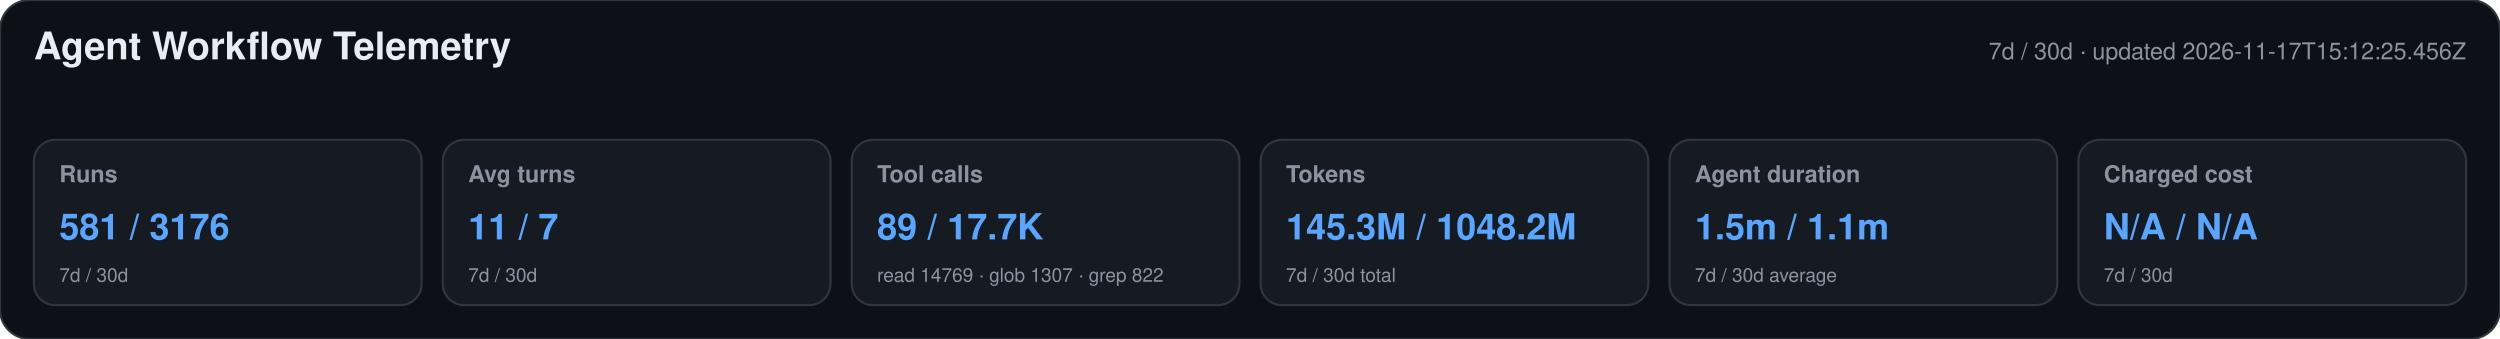
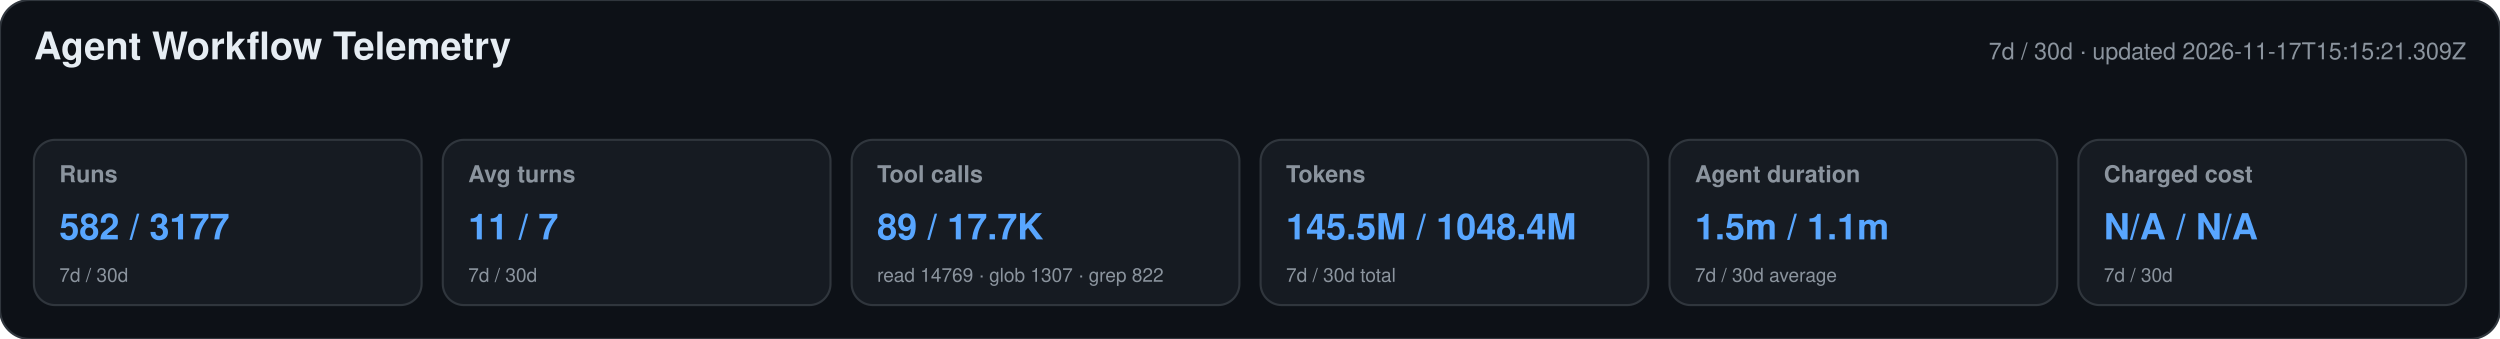
<svg xmlns="http://www.w3.org/2000/svg" width="1180" height="160" viewBox="0 0 1180 160" role="img" aria-labelledby="title desc">
  <style>text{font-family:-apple-system,BlinkMacSystemFont,"Segoe UI",Helvetica,Arial,sans-serif}.heading{font-size:18px;font-weight:650;fill:#e6edf3}.meta,.label,.secondary{fill:#8b949e}.meta,.label{font-size:11px}.label{font-weight:600}.primary{font-size:17px;font-weight:700;fill:#58a6ff}.secondary{font-size:9px}</style>
  <rect width="1180" height="160" rx="14" fill="#0d1117" stroke="#30363d" />
  <text x="16" y="28" class="heading">Agent Workflow Telemetry</text>
-   <text x="1164" y="28" text-anchor="end" class="meta">7d / 30d · updated 2026-11-17T15:12:25.456Z</text>
+   <text x="1164" y="28" text-anchor="end" class="meta">7d / 30d · updated 2026-11-17T15:15:21.309Z</text>
  <g>
    <rect x="16" y="66" width="183" height="78" rx="10" fill="#161b22" stroke="#30363d" />
    <text x="28" y="86" class="label">Runs</text>
-     <text x="28" y="113" class="primary">581 / 3176</text>
+     <text x="28" y="113" class="primary">582 / 3177</text>
    <text x="28" y="133" class="secondary">7d / 30d</text>
  </g>
  <g>
    <rect x="209" y="66" width="183" height="78" rx="10" fill="#161b22" stroke="#30363d" />
    <text x="221" y="86" class="label">Avg turns</text>
    <text x="221" y="113" class="primary">11 / 7</text>
    <text x="221" y="133" class="secondary">7d / 30d</text>
  </g>
  <g>
    <rect x="402" y="66" width="183" height="78" rx="10" fill="#161b22" stroke="#30363d" />
    <text x="414" y="86" class="label">Tool calls</text>
    <text x="414" y="113" class="primary">89 / 17.7K</text>
    <text x="414" y="133" class="secondary">read 14769 · glob 1307 · grep 822</text>
  </g>
  <g>
    <rect x="595" y="66" width="183" height="78" rx="10" fill="#161b22" stroke="#30363d" />
    <text x="607" y="86" class="label">Tokens</text>
-     <text x="607" y="113" class="primary">145.3M / 1048.2M</text>
+     <text x="607" y="113" class="primary">145.5M / 1048.4M</text>
    <text x="607" y="133" class="secondary">7d / 30d total</text>
  </g>
  <g>
    <rect x="788" y="66" width="183" height="78" rx="10" fill="#161b22" stroke="#30363d" />
    <text x="800" y="86" class="label">Agent duration</text>
    <text x="800" y="113" class="primary">1.5m / 1.1m</text>
    <text x="800" y="133" class="secondary">7d / 30d average</text>
  </g>
  <g>
    <rect x="981" y="66" width="183" height="78" rx="10" fill="#161b22" stroke="#30363d" />
    <text x="993" y="86" class="label">Charged cost</text>
    <text x="993" y="113" class="primary">N/A / N/A</text>
    <text x="993" y="133" class="secondary">7d / 30d</text>
  </g>
</svg>
